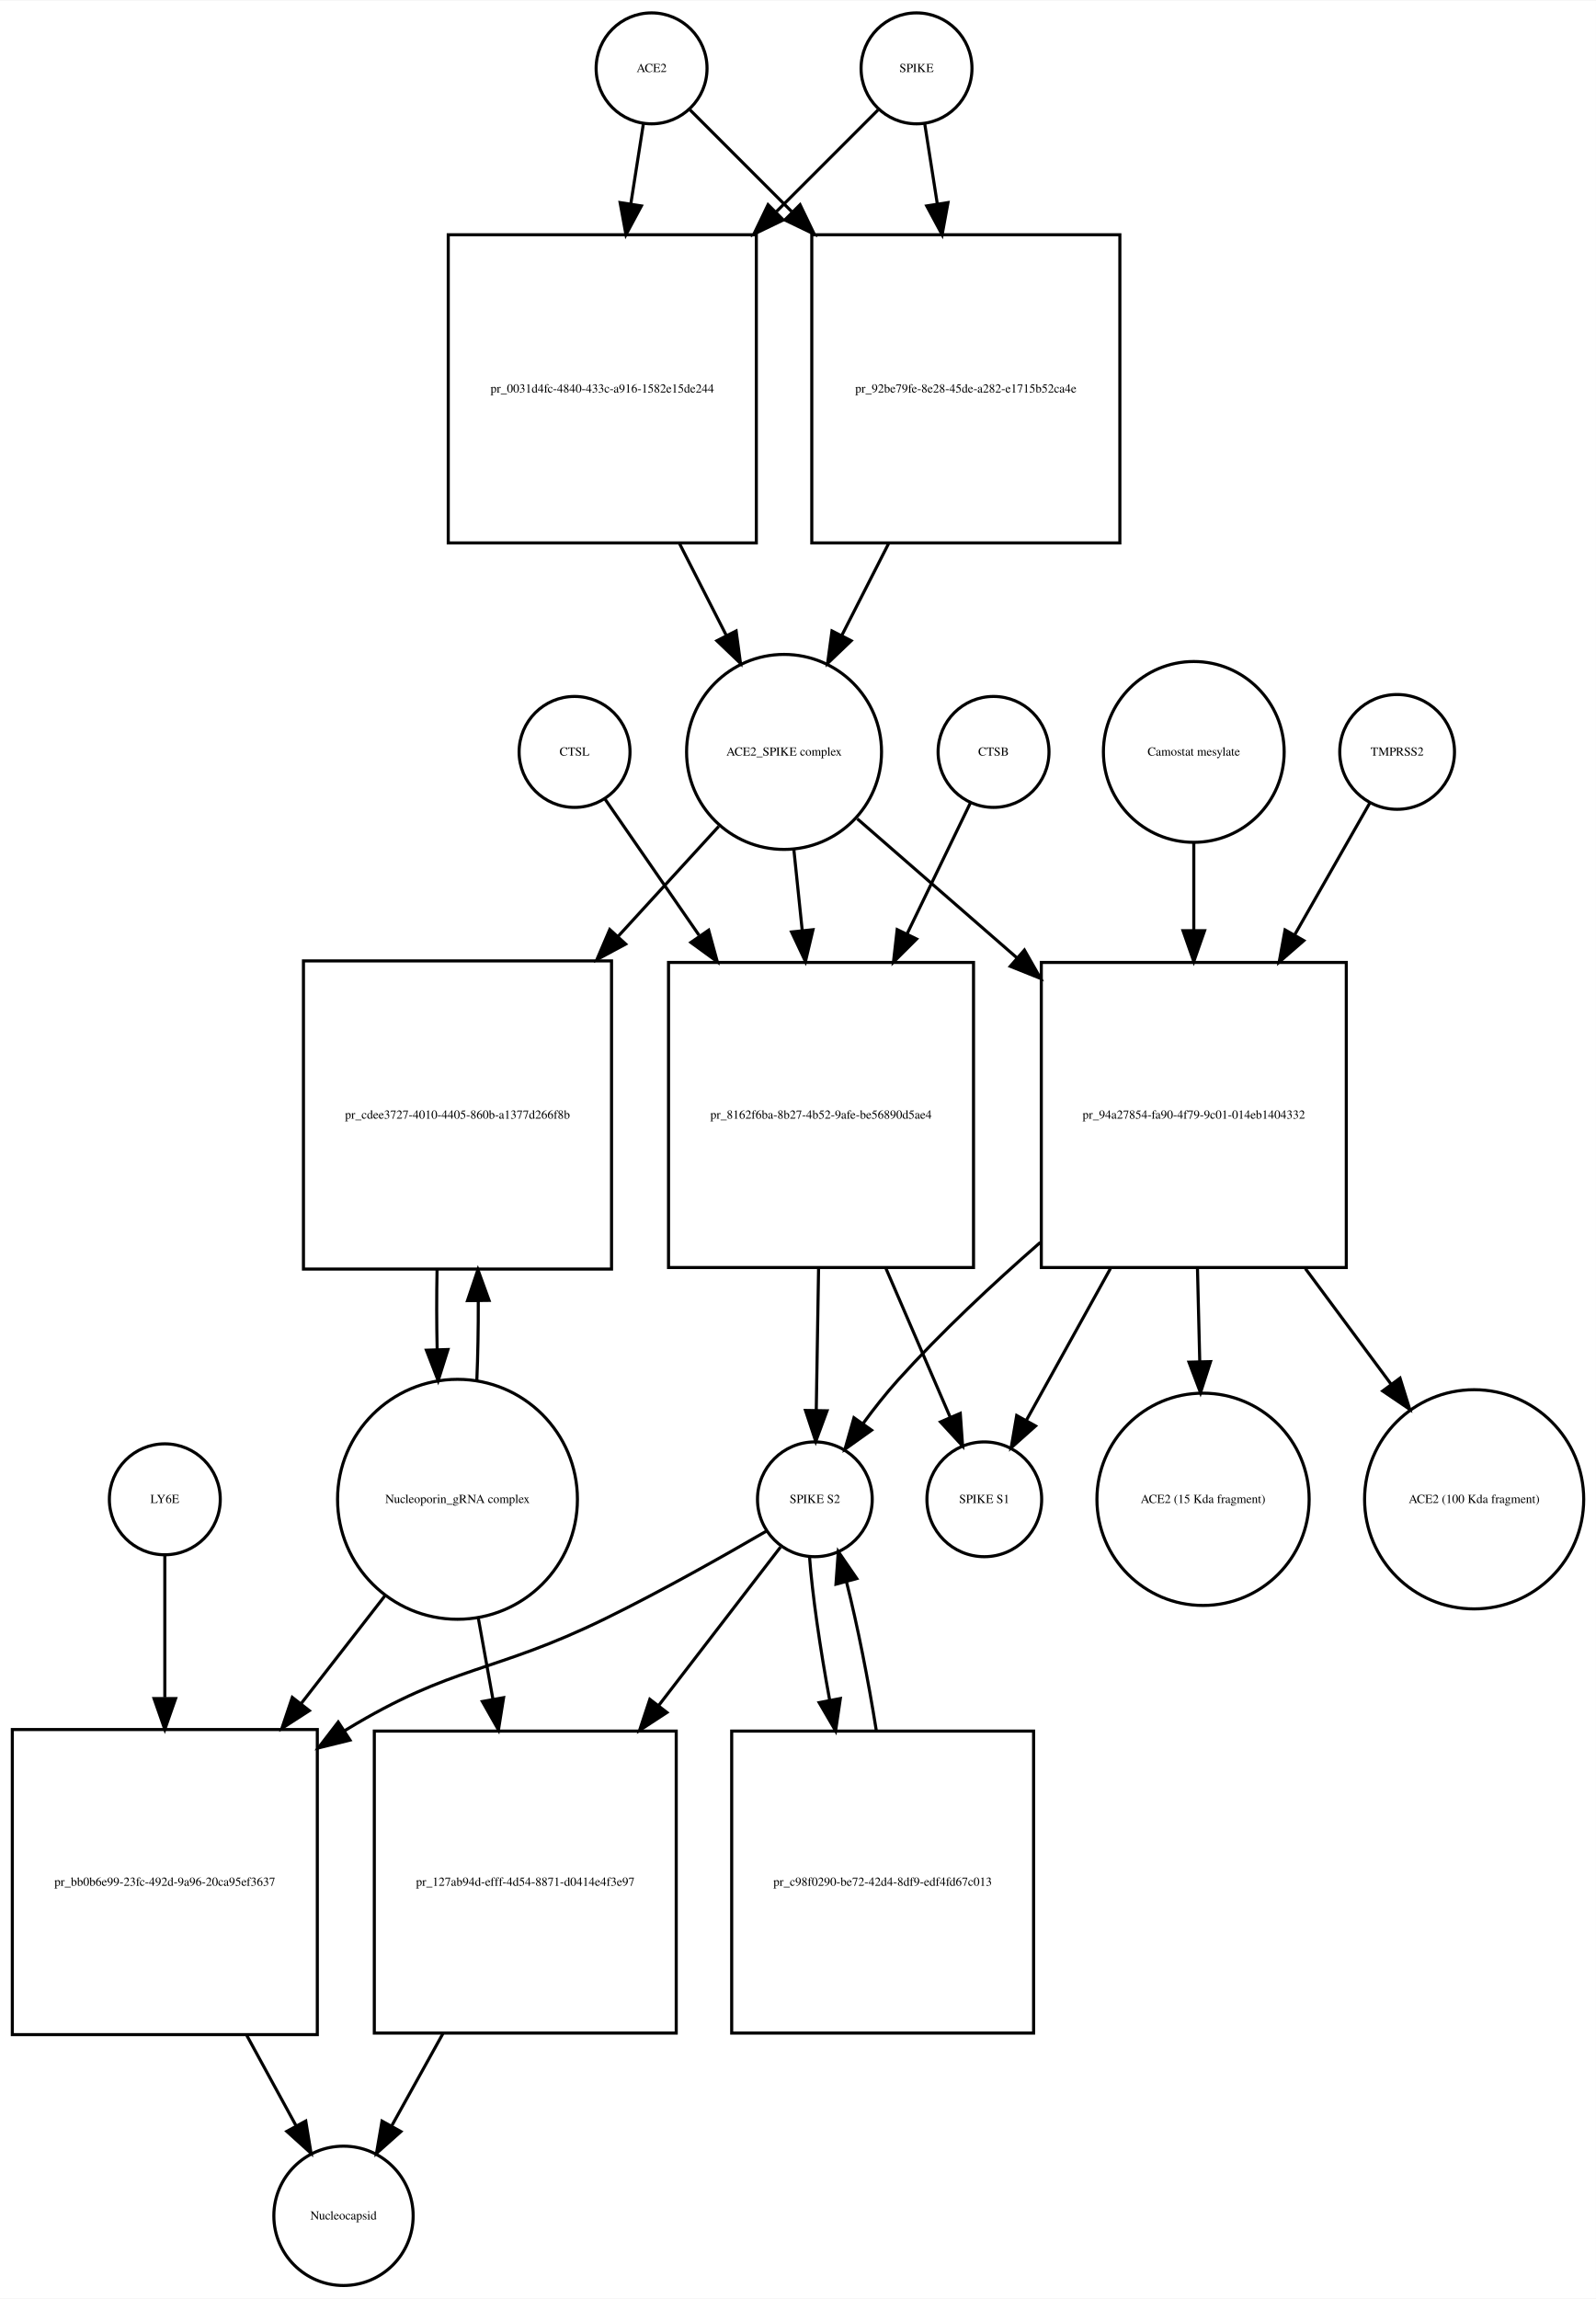
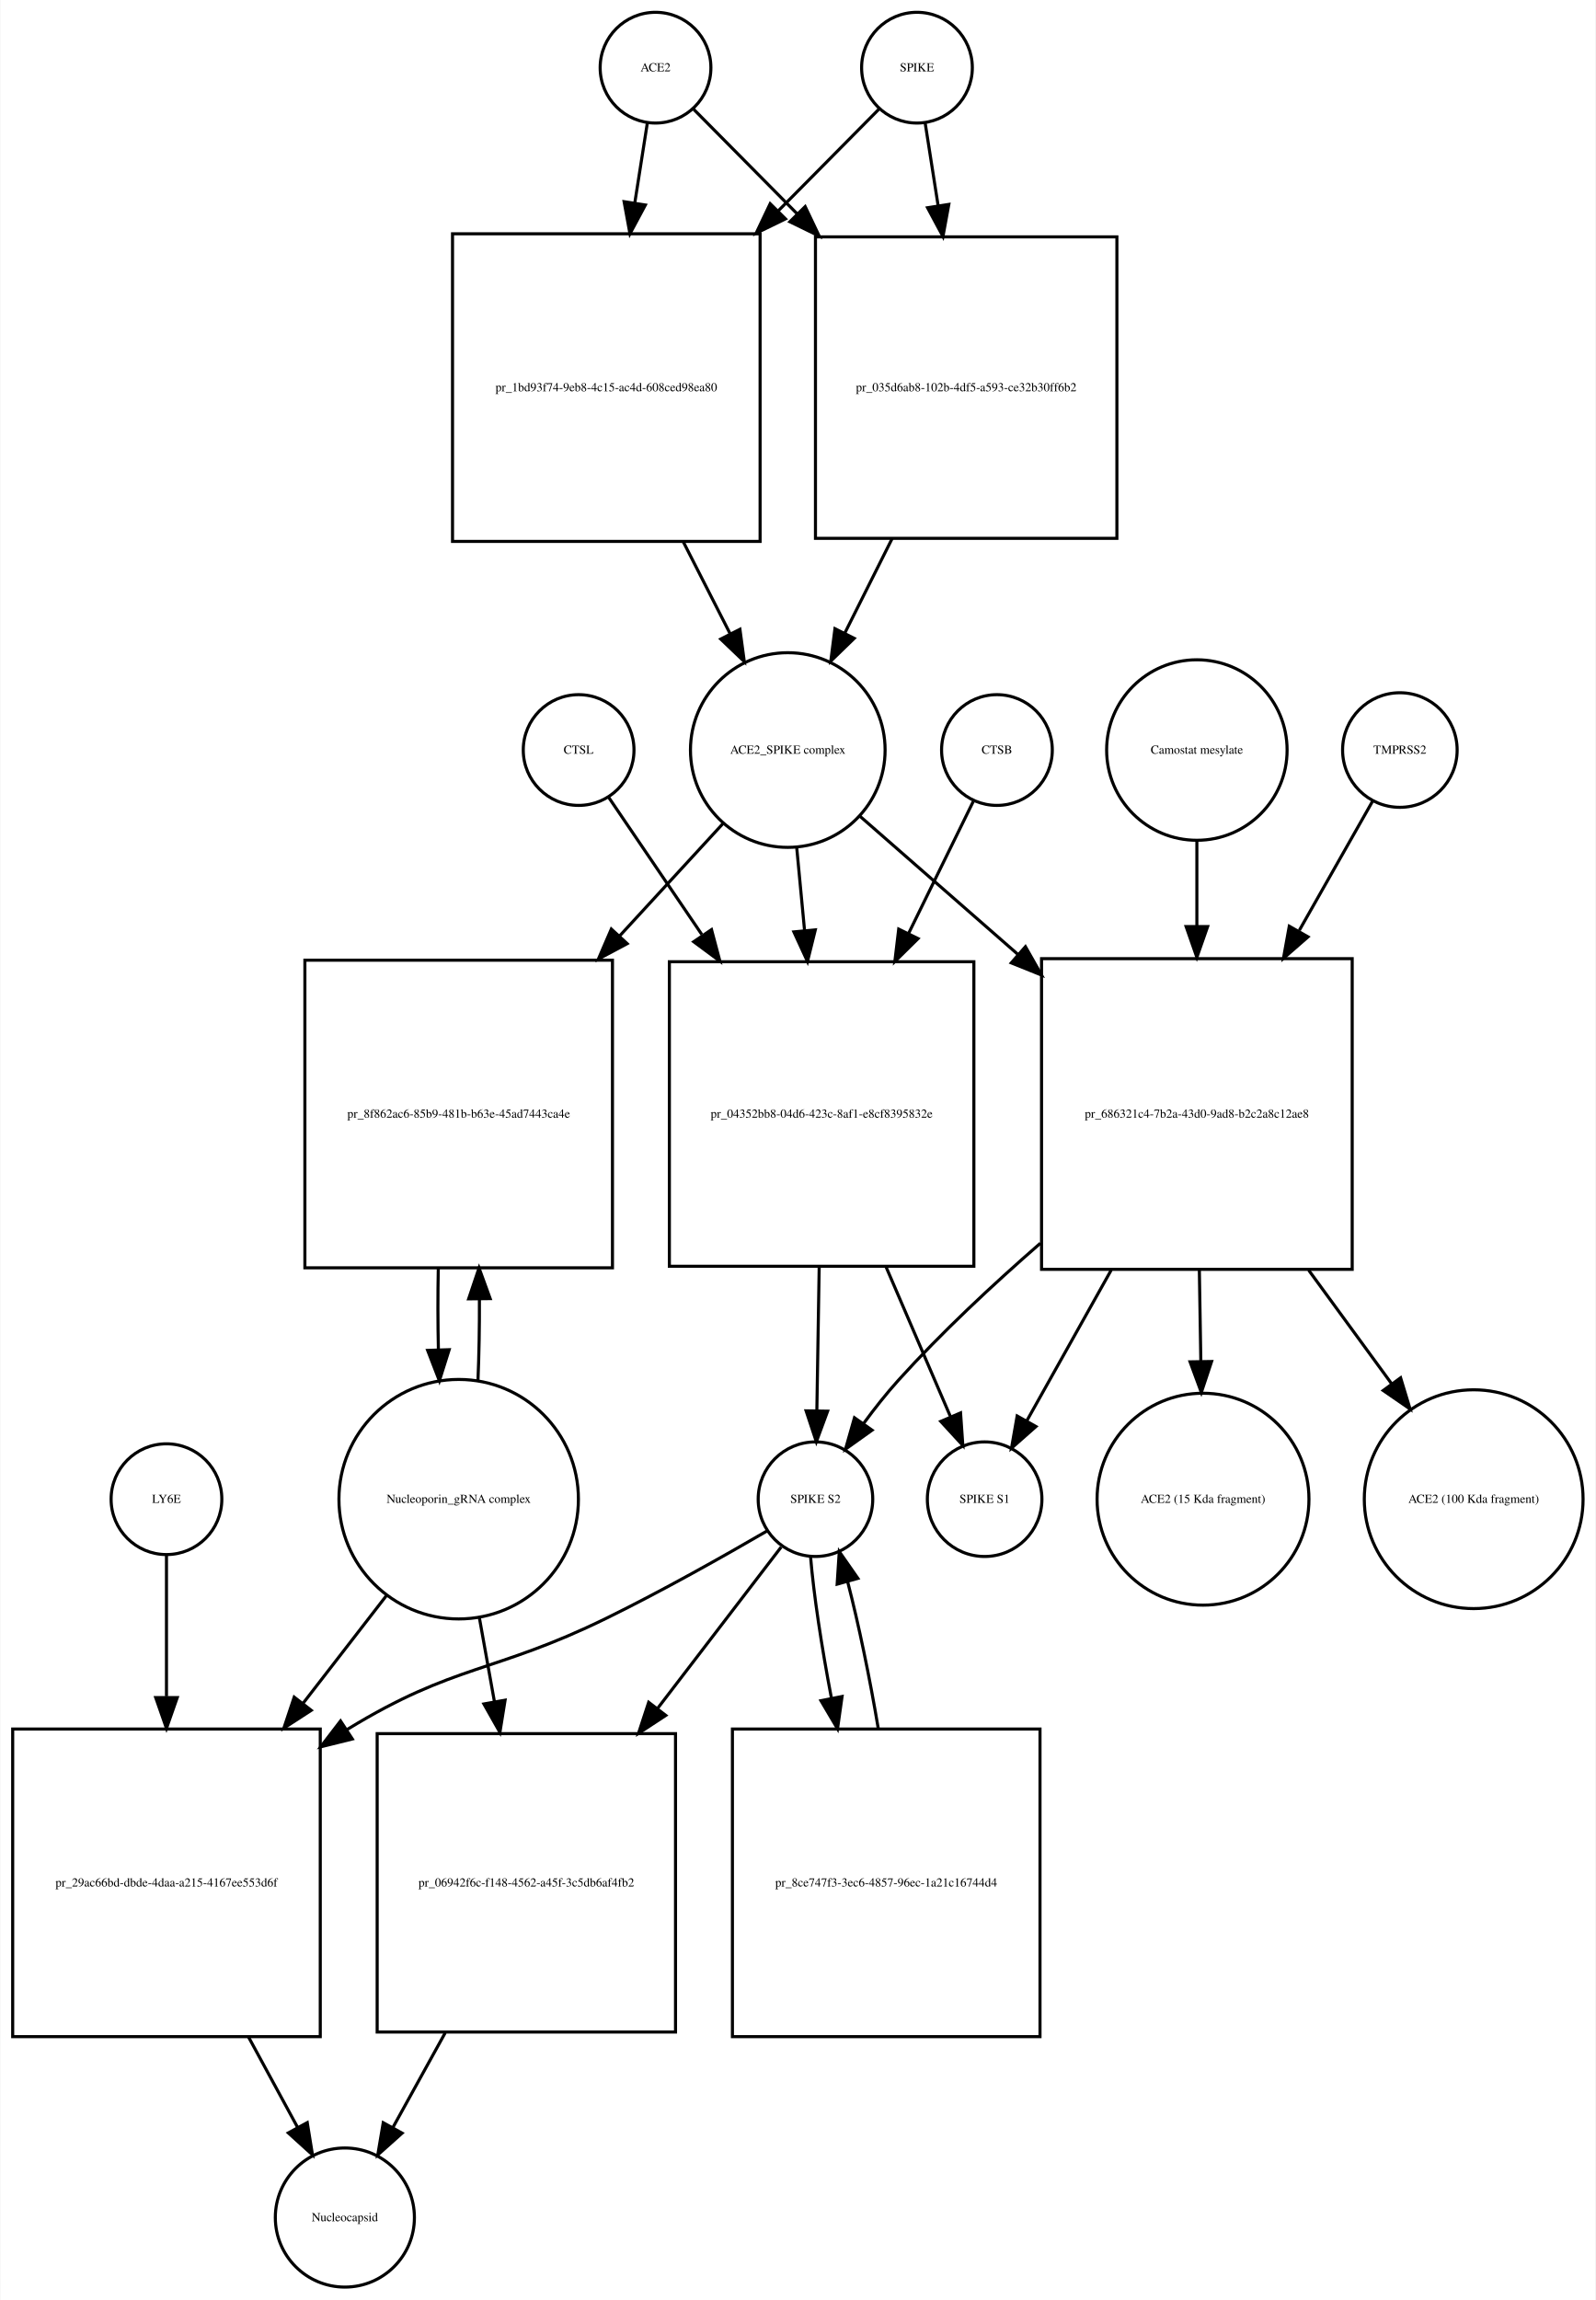
- <svg xmlns="http://www.w3.org/2000/svg" width="518pt" height="746pt" viewBox="0.00 0.00 518.03 745.68">
-   <g id="graph0" class="graph" transform="scale(1 1) rotate(0) translate(4 741.676)">
-     <polygon fill="white" stroke="none" points="-4,4 -4,-741.676 514.032,-741.676 514.032,4 -4,4" />
+ <svg xmlns="http://www.w3.org/2000/svg" width="519pt" height="748pt" viewBox="0.00 0.00 518.53 747.68">
+   <g id="graph0" class="graph" transform="scale(1 1) rotate(0) translate(4 743.676)">
+     <polygon fill="white" stroke="none" points="-4,4 -4,-743.676 514.532,-743.676 514.532,4 -4,4" />
    <g id="node1" class="node">
-       <ellipse fill="none" stroke="black" cx="207.5" cy="-719.676" rx="18" ry="18" />
-       <text text-anchor="middle" x="207.5" y="-718.476" font-family="Times,serif" font-size="4.00">ACE2</text>
+       <ellipse fill="none" stroke="black" cx="209" cy="-721.676" rx="18" ry="18" />
+       <text text-anchor="middle" x="209" y="-720.476" font-family="Times,serif" font-size="4.00">ACE2</text>
    </g>
    <g id="node2" class="node">
-       <polygon fill="none" stroke="black" points="241.5,-665.676 141.5,-665.676 141.5,-565.676 241.5,-565.676 241.5,-665.676" />
-       <text text-anchor="middle" x="191.5" y="-614.476" font-family="Times,serif" font-size="4.00">pr_0031d4fc-4840-433c-a916-1582e15de244</text>
+       <polygon fill="none" stroke="black" points="243,-667.676 143,-667.676 143,-567.676 243,-567.676 243,-667.676" />
+       <text text-anchor="middle" x="193" y="-616.476" font-family="Times,serif" font-size="4.00">pr_1bd93f74-9eb8-4c15-ac4d-608ced98ea80</text>
    </g>
    <g id="edge1" class="edge">
-       <path fill="none" stroke="black" d="M204.858,-701.833C203.699,-694.442 202.261,-685.279 200.763,-675.73" />
-       <polygon fill="black" stroke="black" points="204.197,-675.034 199.19,-665.697 197.282,-676.119 204.197,-675.034" />
+       <path fill="none" stroke="black" d="M206.358,-703.833C205.199,-696.442 203.761,-687.279 202.263,-677.73" />
+       <polygon fill="black" stroke="black" points="205.697,-677.034 200.69,-667.697 198.782,-678.119 205.697,-677.034" />
    </g>
    <g id="node17" class="node">
-       <polygon fill="none" stroke="black" points="359.5,-665.676 259.5,-665.676 259.5,-565.676 359.5,-565.676 359.5,-665.676" />
-       <text text-anchor="middle" x="309.5" y="-614.476" font-family="Times,serif" font-size="4.00">pr_92be79fe-8e28-45de-a282-e1715b52ca4e</text>
+       <polygon fill="none" stroke="black" points="359,-666.676 261,-666.676 261,-568.676 359,-568.676 359,-666.676" />
+       <text text-anchor="middle" x="310" y="-616.476" font-family="Times,serif" font-size="4.00">pr_035d6ab8-102b-4df5-a593-ce32b30ff6b2</text>
    </g>
    <g id="edge2" class="edge">
-       <path fill="none" stroke="black" d="M220.007,-706.169C228.545,-697.631 240.525,-685.651 252.949,-673.227" />
-       <polygon fill="black" stroke="black" points="255.696,-675.43 260.293,-665.884 250.747,-670.48 255.696,-675.43" />
+       <path fill="none" stroke="black" d="M221.385,-708.169C230.096,-699.372 242.425,-686.921 255.125,-674.094" />
+       <polygon fill="black" stroke="black" points="257.65,-676.519 262.199,-666.951 252.676,-671.594 257.65,-676.519" />
    </g>
    <g id="node3" class="node">
-       <ellipse fill="none" stroke="black" cx="250.5" cy="-497.856" rx="31.641" ry="31.641" />
-       <text text-anchor="middle" x="250.5" y="-496.656" font-family="Times,serif" font-size="4.00">ACE2_SPIKE complex</text>
+       <ellipse fill="none" stroke="black" cx="252" cy="-499.856" rx="31.641" ry="31.641" />
+       <text text-anchor="middle" x="252" y="-498.656" font-family="Times,serif" font-size="4.00">ACE2_SPIKE complex</text>
    </g>
    <g id="edge3" class="edge">
-       <path fill="none" stroke="black" d="M216.521,-565.558C221.609,-555.57 226.879,-545.225 231.707,-535.749" />
-       <polygon fill="black" stroke="black" points="234.943,-537.107 236.363,-526.607 228.706,-533.929 234.943,-537.107" />
+       <path fill="none" stroke="black" d="M218.021,-567.558C223.109,-557.57 228.379,-547.225 233.207,-537.749" />
+       <polygon fill="black" stroke="black" points="236.443,-539.107 237.863,-528.607 230.206,-535.929 236.443,-539.107" />
    </g>
    <g id="node6" class="node">
-       <polygon fill="none" stroke="black" points="194.5,-430.037 94.5,-430.037 94.5,-330.037 194.5,-330.037 194.5,-430.037" />
-       <text text-anchor="middle" x="144.5" y="-378.837" font-family="Times,serif" font-size="4.00">pr_cdee3727-4010-4405-860b-a1377d266f8b</text>
+       <polygon fill="none" stroke="black" points="195,-431.537 95,-431.537 95,-331.537 195,-331.537 195,-431.537" />
+       <text text-anchor="middle" x="145" y="-380.337" font-family="Times,serif" font-size="4.00">pr_8f862ac6-85b9-481b-b63e-45ad7443ca4e</text>
    </g>
    <g id="edge4" class="edge">
-       <path fill="none" stroke="black" d="M229.304,-473.697C219.809,-463.322 208.153,-450.587 196.557,-437.917" />
-       <polygon fill="black" stroke="black" points="199.087,-435.497 189.754,-430.483 193.923,-440.223 199.087,-435.497" />
+       <path fill="none" stroke="black" d="M230.86,-475.875C221.187,-465.359 209.253,-452.386 197.391,-439.491" />
+       <polygon fill="black" stroke="black" points="199.779,-436.918 190.433,-431.927 194.628,-441.657 199.779,-436.918" />
    </g>
    <g id="node7" class="node">
-       <polygon fill="none" stroke="black" points="312,-429.537 213,-429.537 213,-330.537 312,-330.537 312,-429.537" />
-       <text text-anchor="middle" x="262.5" y="-378.837" font-family="Times,serif" font-size="4.00">pr_8162f6ba-8b27-4b52-9afe-be56890d5ae4</text>
+       <polygon fill="none" stroke="black" points="312.5,-431.037 213.5,-431.037 213.5,-332.037 312.5,-332.037 312.5,-431.037" />
+       <text text-anchor="middle" x="263" y="-380.337" font-family="Times,serif" font-size="4.00">pr_04352bb8-04d6-423c-8af1-e8cf8395832e</text>
    </g>
    <g id="edge5" class="edge">
-       <path fill="none" stroke="black" d="M253.684,-466.123C254.522,-458.04 255.454,-449.044 256.389,-440.013" />
-       <polygon fill="black" stroke="black" points="259.893,-440.157 257.443,-429.849 252.931,-439.435 259.893,-440.157" />
+       <path fill="none" stroke="black" d="M254.919,-467.99C255.704,-459.686 256.58,-450.423 257.458,-441.144" />
+       <polygon fill="black" stroke="black" points="260.949,-441.399 258.406,-431.114 253.98,-440.74 260.949,-441.399" />
    </g>
    <g id="node12" class="node">
-       <polygon fill="none" stroke="black" points="433,-429.537 334,-429.537 334,-330.537 433,-330.537 433,-429.537" />
-       <text text-anchor="middle" x="383.5" y="-378.837" font-family="Times,serif" font-size="4.00">pr_94a27854-fa90-4f79-9c01-014eb1404332</text>
+       <polygon fill="none" stroke="black" points="435.5,-432.037 334.5,-432.037 334.5,-331.037 435.5,-331.037 435.5,-432.037" />
+       <text text-anchor="middle" x="385" y="-380.337" font-family="Times,serif" font-size="4.00">pr_686321c4-7b2a-43d0-9ad8-b2c2a8c12ae8</text>
    </g>
    <g id="edge6" class="edge">
-       <path fill="none" stroke="black" d="M274.278,-476.15C288.726,-463.568 307.841,-446.922 326.036,-431.078" />
-       <polygon fill="black" stroke="black" points="328.519,-433.557 333.761,-424.35 323.922,-428.278 328.519,-433.557" />
+       <path fill="none" stroke="black" d="M275.472,-478.328C289.762,-465.831 308.698,-449.27 326.8,-433.438" />
+       <polygon fill="black" stroke="black" points="329.268,-435.929 334.491,-426.711 324.659,-430.66 329.268,-435.929" />
    </g>
    <g id="node4" class="node">
-       <ellipse fill="none" stroke="black" cx="293.5" cy="-719.676" rx="18" ry="18" />
-       <text text-anchor="middle" x="293.5" y="-718.476" font-family="Times,serif" font-size="4.00">SPIKE</text>
+       <ellipse fill="none" stroke="black" cx="294" cy="-721.676" rx="18" ry="18" />
+       <text text-anchor="middle" x="294" y="-720.476" font-family="Times,serif" font-size="4.00">SPIKE</text>
    </g>
    <g id="edge7" class="edge">
-       <path fill="none" stroke="black" d="M280.993,-706.169C272.455,-697.631 260.475,-685.651 248.051,-673.227" />
-       <polygon fill="black" stroke="black" points="250.253,-670.48 240.707,-665.884 245.304,-675.43 250.253,-670.48" />
+       <path fill="none" stroke="black" d="M281.615,-708.169C273.161,-699.631 261.299,-687.651 248.997,-675.227" />
+       <polygon fill="black" stroke="black" points="251.248,-672.527 241.725,-667.884 246.274,-677.452 251.248,-672.527" />
    </g>
    <g id="edge8" class="edge">
-       <path fill="none" stroke="black" d="M296.142,-701.833C297.301,-694.442 298.739,-685.279 300.237,-675.73" />
-       <polygon fill="black" stroke="black" points="303.718,-676.119 301.81,-665.697 296.803,-675.034 303.718,-676.119" />
+       <path fill="none" stroke="black" d="M296.642,-703.833C297.84,-696.194 299.335,-686.663 300.887,-676.769" />
+       <polygon fill="black" stroke="black" points="304.357,-677.232 302.449,-666.811 297.442,-676.147 304.357,-677.232" />
    </g>
    <g id="node5" class="node">
-       <ellipse fill="none" stroke="black" cx="144.5" cy="-255.322" rx="38.929" ry="38.929" />
-       <text text-anchor="middle" x="144.5" y="-254.122" font-family="Times,serif" font-size="4.00">Nucleoporin_gRNA complex </text>
+       <ellipse fill="none" stroke="black" cx="145" cy="-256.322" rx="38.929" ry="38.929" />
+       <text text-anchor="middle" x="145" y="-255.122" font-family="Times,serif" font-size="4.00">Nucleoporin_gRNA complex </text>
    </g>
    <g id="edge9" class="edge">
-       <path fill="none" stroke="black" d="M150.774,-293.823C151.116,-301.986 151.274,-310.816 151.247,-319.594" />
-       <polygon fill="black" stroke="black" points="147.745,-319.792 151.131,-329.831 154.744,-319.872 147.745,-319.792" />
+       <path fill="none" stroke="black" d="M151.268,-294.812C151.621,-303.209 151.78,-312.316 151.745,-321.353" />
+       <polygon fill="black" stroke="black" points="148.244,-321.444 151.624,-331.485 155.244,-321.528 148.244,-321.444" />
    </g>
    <g id="node18" class="node">
-       <polygon fill="none" stroke="black" points="99,-180.608 0,-180.608 0,-81.608 99,-81.608 99,-180.608" />
-       <text text-anchor="middle" x="49.5" y="-129.908" font-family="Times,serif" font-size="4.00">pr_bb0b6e99-23fc-492d-9a96-20ca95ef3637</text>
+       <polygon fill="none" stroke="black" points="100,-181.608 0,-181.608 0,-81.608 100,-81.608 100,-181.608" />
+       <text text-anchor="middle" x="50" y="-130.408" font-family="Times,serif" font-size="4.00">pr_29ac66bd-dbde-4daa-a215-4167ee553d6f</text>
    </g>
    <g id="edge10" class="edge">
-       <path fill="none" stroke="black" d="M121.017,-224.112C112.723,-213.443 103.105,-201.069 93.662,-188.922" />
-       <polygon fill="black" stroke="black" points="96.399,-186.74 87.499,-180.992 90.873,-191.036 96.399,-186.74" />
+       <path fill="none" stroke="black" d="M121.76,-225.303C113.469,-214.593 103.83,-202.142 94.358,-189.907" />
+       <polygon fill="black" stroke="black" points="97.063,-187.684 88.174,-181.919 91.528,-191.969 97.063,-187.684" />
    </g>
    <g id="node22" class="node">
-       <polygon fill="none" stroke="black" points="215.5,-180.108 117.5,-180.108 117.5,-82.108 215.5,-82.108 215.5,-180.108" />
-       <text text-anchor="middle" x="166.5" y="-129.908" font-family="Times,serif" font-size="4.00">pr_127ab94d-efff-4d54-8871-d0414e4f3e97</text>
+       <polygon fill="none" stroke="black" points="215.5,-180.108 118.5,-180.108 118.5,-83.108 215.5,-83.108 215.5,-180.108" />
+       <text text-anchor="middle" x="167" y="-130.408" font-family="Times,serif" font-size="4.00">pr_06942f6c-f148-4562-a45f-3c5db6af4fb2</text>
    </g>
    <g id="edge11" class="edge">
-       <path fill="none" stroke="black" d="M151.22,-216.99C152.726,-208.626 154.358,-199.557 155.977,-190.565" />
-       <polygon fill="black" stroke="black" points="159.464,-190.949 157.791,-180.487 152.575,-189.709 159.464,-190.949" />
+       <path fill="none" stroke="black" d="M151.66,-218.171C153.221,-209.468 154.92,-199.991 156.6,-190.618" />
+       <polygon fill="black" stroke="black" points="160.089,-190.991 158.409,-180.531 153.199,-189.756 160.089,-190.991" />
    </g>
    <g id="edge12" class="edge">
-       <path fill="none" stroke="black" d="M137.869,-329.831C137.7,-321.298 137.711,-312.439 137.903,-303.949" />
-       <polygon fill="black" stroke="black" points="141.405,-303.93 138.226,-293.823 134.408,-303.706 141.405,-303.93" />
+       <path fill="none" stroke="black" d="M138.376,-331.485C138.197,-322.706 138.209,-313.572 138.409,-304.837" />
+       <polygon fill="black" stroke="black" points="141.909,-304.92 138.732,-294.812 134.912,-304.694 141.909,-304.92" />
    </g>
    <g id="node8" class="node">
-       <ellipse fill="none" stroke="black" cx="260.5" cy="-255.322" rx="18.623" ry="18.623" />
-       <text text-anchor="middle" x="260.5" y="-254.122" font-family="Times,serif" font-size="4.00">SPIKE S2</text>
+       <ellipse fill="none" stroke="black" cx="261" cy="-256.322" rx="18.623" ry="18.623" />
+       <text text-anchor="middle" x="261" y="-255.122" font-family="Times,serif" font-size="4.00">SPIKE S2</text>
    </g>
    <g id="edge13" class="edge">
-       <path fill="none" stroke="black" d="M261.704,-330.184C261.449,-314.573 261.177,-297.835 260.955,-284.246" />
-       <polygon fill="black" stroke="black" points="264.452,-284.046 260.79,-274.105 257.453,-284.16 264.452,-284.046" />
+       <path fill="none" stroke="black" d="M262.21,-331.839C261.953,-316.022 261.677,-299.016 261.453,-285.25" />
+       <polygon fill="black" stroke="black" points="264.949,-284.93 261.287,-274.988 257.95,-285.044 264.949,-284.93" />
    </g>
    <g id="node11" class="node">
-       <ellipse fill="none" stroke="black" cx="315.5" cy="-255.322" rx="18.623" ry="18.623" />
-       <text text-anchor="middle" x="315.5" y="-254.122" font-family="Times,serif" font-size="4.00">SPIKE S1</text>
+       <ellipse fill="none" stroke="black" cx="316" cy="-256.322" rx="18.623" ry="18.623" />
+       <text text-anchor="middle" x="316" y="-255.122" font-family="Times,serif" font-size="4.00">SPIKE S1</text>
    </g>
    <g id="edge14" class="edge">
-       <path fill="none" stroke="black" d="M283.599,-330.184C290.707,-313.726 298.357,-296.015 304.383,-282.062" />
-       <polygon fill="black" stroke="black" points="307.701,-283.207 308.453,-272.639 301.275,-280.431 307.701,-283.207" />
+       <path fill="none" stroke="black" d="M283.947,-331.839C291.072,-315.276 298.757,-297.409 304.816,-283.323" />
+       <polygon fill="black" stroke="black" points="308.173,-284.377 308.909,-273.808 301.742,-281.611 308.173,-284.377" />
    </g>
    <g id="edge15" class="edge">
-       <path fill="none" stroke="black" d="M244.804,-245.02C231.174,-237.088 210.805,-225.578 192.5,-216.608 156.026,-198.735 143.202,-201.716 108.5,-180.608 108.309,-180.492 108.118,-180.375 107.926,-180.258" />
-       <polygon fill="black" stroke="black" points="109.612,-177.179 99.327,-174.638 105.783,-183.038 109.612,-177.179" />
+       <path fill="none" stroke="black" d="M245.304,-246.02C231.674,-238.088 211.305,-226.578 193,-217.608 156.526,-199.735 143.649,-202.803 109,-181.608 108.908,-181.552 108.815,-181.495 108.723,-181.439" />
+       <polygon fill="black" stroke="black" points="110.429,-178.372 100.147,-175.82 106.594,-184.228 110.429,-178.372" />
    </g>
    <g id="node21" class="node">
-       <polygon fill="none" stroke="black" points="331.5,-180.108 233.5,-180.108 233.5,-82.108 331.5,-82.108 331.5,-180.108" />
-       <text text-anchor="middle" x="282.5" y="-129.908" font-family="Times,serif" font-size="4.00">pr_c98f0290-be72-42d4-8df9-edf4fd67c013</text>
+       <polygon fill="none" stroke="black" points="334,-181.608 234,-181.608 234,-81.608 334,-81.608 334,-181.608" />
+       <text text-anchor="middle" x="284" y="-130.408" font-family="Times,serif" font-size="4.00">pr_8ce747f3-3ec6-4857-96ec-1a21c16744d4</text>
    </g>
    <g id="edge16" class="edge">
-       <path fill="none" stroke="black" d="M258.751,-236.812C259.664,-224.453 262.168,-207.13 265.314,-190.126" />
-       <polygon fill="black" stroke="black" points="268.773,-190.674 267.233,-180.191 261.9,-189.346 268.773,-190.674" />
+       <path fill="none" stroke="black" d="M259.395,-237.741C260.395,-225.497 262.984,-208.402 266.207,-191.549" />
+       <polygon fill="black" stroke="black" points="269.65,-192.185 268.171,-181.694 262.785,-190.817 269.65,-192.185" />
    </g>
    <g id="edge17" class="edge">
-       <path fill="none" stroke="black" d="M249.348,-239.823C239.476,-226.988 224.408,-207.397 209.817,-188.427" />
-       <polygon fill="black" stroke="black" points="212.48,-186.149 203.609,-180.356 206.932,-190.416 212.48,-186.149" />
+       <path fill="none" stroke="black" d="M249.848,-240.764C239.848,-227.709 224.517,-207.696 209.751,-188.418" />
+       <polygon fill="black" stroke="black" points="212.334,-186.035 203.474,-180.224 206.777,-190.291 212.334,-186.035" />
    </g>
    <g id="node9" class="node">
-       <ellipse fill="none" stroke="black" cx="318.5" cy="-497.856" rx="18" ry="18" />
-       <text text-anchor="middle" x="318.5" y="-496.656" font-family="Times,serif" font-size="4.00">CTSB</text>
+       <ellipse fill="none" stroke="black" cx="320" cy="-499.856" rx="18" ry="18" />
+       <text text-anchor="middle" x="320" y="-498.656" font-family="Times,serif" font-size="4.00">CTSB</text>
    </g>
    <g id="edge18" class="edge">
-       <path fill="none" stroke="black" d="M310.948,-481.236C305.582,-470.139 298.013,-454.486 290.45,-438.843" />
-       <polygon fill="black" stroke="black" points="293.518,-437.148 286.014,-429.668 287.216,-440.195 293.518,-437.148" />
+       <path fill="none" stroke="black" d="M312.313,-483.169C306.826,-471.972 299.076,-456.157 291.342,-440.373" />
+       <polygon fill="black" stroke="black" points="294.35,-438.559 286.807,-431.119 288.064,-441.639 294.35,-438.559" />
    </g>
    <g id="node10" class="node">
-       <ellipse fill="none" stroke="black" cx="182.5" cy="-497.856" rx="18" ry="18" />
-       <text text-anchor="middle" x="182.5" y="-496.656" font-family="Times,serif" font-size="4.00">CTSL</text>
+       <ellipse fill="none" stroke="black" cx="184" cy="-499.856" rx="18" ry="18" />
+       <text text-anchor="middle" x="184" y="-498.656" font-family="Times,serif" font-size="4.00">CTSL</text>
    </g>
    <g id="edge19" class="edge">
-       <path fill="none" stroke="black" d="M192.31,-482.655C200.091,-471.39 211.516,-454.849 222.898,-438.371" />
-       <polygon fill="black" stroke="black" points="226.023,-440.005 228.826,-429.787 220.263,-436.026 226.023,-440.005" />
+       <path fill="none" stroke="black" d="M193.687,-484.593C201.406,-473.228 212.756,-456.516 224.047,-439.891" />
+       <polygon fill="black" stroke="black" points="227.203,-441.474 229.926,-431.235 221.412,-437.541 227.203,-441.474" />
    </g>
    <g id="edge20" class="edge">
-       <path fill="none" stroke="black" d="M333.658,-338.672C318.177,-325.166 301.512,-309.578 287.5,-294.037 283.591,-289.701 279.73,-284.796 276.204,-279.992" />
-       <polygon fill="black" stroke="black" points="278.907,-277.751 270.281,-271.599 273.187,-281.787 278.907,-277.751" />
+       <path fill="none" stroke="black" d="M334.127,-339.528C318.626,-326.045 301.997,-310.526 288,-295.037 284.086,-290.705 280.223,-285.802 276.697,-280.999" />
+       <polygon fill="black" stroke="black" points="279.399,-278.758 270.774,-272.605 273.68,-282.794 279.399,-278.758" />
    </g>
    <g id="edge21" class="edge">
-       <path fill="none" stroke="black" d="M356.429,-330.184C347.1,-313.349 337.045,-295.203 329.235,-281.11" />
-       <polygon fill="black" stroke="black" points="332.132,-279.116 324.224,-272.066 326.01,-282.509 332.132,-279.116" />
+       <path fill="none" stroke="black" d="M357.134,-330.776C347.713,-313.953 337.607,-295.906 329.769,-281.91" />
+       <polygon fill="black" stroke="black" points="332.681,-279.947 324.742,-272.933 326.574,-283.368 332.681,-279.947" />
    </g>
    <g id="node15" class="node">
-       <ellipse fill="none" stroke="black" cx="386.5" cy="-255.322" rx="34.443" ry="34.443" />
-       <text text-anchor="middle" x="386.5" y="-254.122" font-family="Times,serif" font-size="4.00">ACE2 (15 Kda fragment)</text>
+       <ellipse fill="none" stroke="black" cx="387" cy="-256.322" rx="34.443" ry="34.443" />
+       <text text-anchor="middle" x="387" y="-255.122" font-family="Times,serif" font-size="4.00">ACE2 (15 Kda fragment)</text>
    </g>
    <g id="edge22" class="edge">
-       <path fill="none" stroke="black" d="M384.694,-330.184C384.937,-320.269 385.19,-309.899 385.428,-300.17" />
-       <polygon fill="black" stroke="black" points="388.933,-299.999 385.679,-289.917 381.935,-299.828 388.933,-299.999" />
+       <path fill="none" stroke="black" d="M385.808,-330.776C385.967,-320.966 386.133,-310.74 386.289,-301.143" />
+       <polygon fill="black" stroke="black" points="389.79,-301.082 386.453,-291.027 382.791,-300.969 389.79,-301.082" />
    </g>
    <g id="node16" class="node">
-       <ellipse fill="none" stroke="black" cx="474.5" cy="-255.322" rx="35.564" ry="35.564" />
-       <text text-anchor="middle" x="474.5" y="-254.122" font-family="Times,serif" font-size="4.00">ACE2 (100 Kda fragment)</text>
+       <ellipse fill="none" stroke="black" cx="475" cy="-256.322" rx="35.564" ry="35.564" />
+       <text text-anchor="middle" x="475" y="-255.122" font-family="Times,serif" font-size="4.00">ACE2 (100 Kda fragment)</text>
    </g>
    <g id="edge23" class="edge">
-       <path fill="none" stroke="black" d="M419.727,-330.184C428.98,-317.706 438.768,-304.508 447.469,-292.773" />
-       <polygon fill="black" stroke="black" points="450.445,-294.636 453.591,-284.519 444.823,-290.467 450.445,-294.636" />
+       <path fill="none" stroke="black" d="M421.347,-330.776C430.376,-318.414 439.888,-305.392 448.355,-293.801" />
+       <polygon fill="black" stroke="black" points="451.24,-295.784 454.312,-285.645 445.588,-291.655 451.24,-295.784" />
    </g>
    <g id="node13" class="node">
-       <ellipse fill="none" stroke="black" cx="449.5" cy="-497.856" rx="18.623" ry="18.623" />
-       <text text-anchor="middle" x="449.5" y="-496.656" font-family="Times,serif" font-size="4.00">TMPRSS2</text>
+       <ellipse fill="none" stroke="black" cx="451" cy="-499.856" rx="18.623" ry="18.623" />
+       <text text-anchor="middle" x="451" y="-498.656" font-family="Times,serif" font-size="4.00">TMPRSS2</text>
    </g>
    <g id="edge24" class="edge">
-       <path fill="none" stroke="black" d="M440.599,-481.236C434.216,-470.035 425.188,-454.193 416.191,-438.404" />
-       <polygon fill="black" stroke="black" points="419.205,-436.624 411.213,-429.668 413.123,-440.089 419.205,-436.624" />
+       <path fill="none" stroke="black" d="M442.099,-483.169C435.863,-472.179 427.104,-456.741 418.314,-441.25" />
+       <polygon fill="black" stroke="black" points="421.134,-439.127 413.154,-432.157 415.045,-442.581 421.134,-439.127" />
    </g>
    <g id="node14" class="node">
-       <ellipse fill="none" stroke="black" cx="383.5" cy="-497.856" rx="29.337" ry="29.337" />
-       <text text-anchor="middle" x="383.5" y="-496.656" font-family="Times,serif" font-size="4.00">Camostat mesylate</text>
+       <ellipse fill="none" stroke="black" cx="385" cy="-499.856" rx="29.337" ry="29.337" />
+       <text text-anchor="middle" x="385" y="-498.656" font-family="Times,serif" font-size="4.00">Camostat mesylate</text>
    </g>
    <g id="edge25" class="edge">
-       <path fill="none" stroke="black" d="M383.5,-468.524C383.5,-459.875 383.5,-450.024 383.5,-440.126" />
-       <polygon fill="black" stroke="black" points="387,-439.844 383.5,-429.844 380,-439.844 387,-439.844" />
+       <path fill="none" stroke="black" d="M385,-470.401C385,-461.915 385,-452.276 385,-442.567" />
+       <polygon fill="black" stroke="black" points="388.5,-442.469 385,-432.469 381.5,-442.469 388.5,-442.469" />
    </g>
    <g id="edge26" class="edge">
-       <path fill="none" stroke="black" d="M284.479,-565.558C279.391,-555.57 274.121,-545.225 269.293,-535.749" />
-       <polygon fill="black" stroke="black" points="272.294,-533.929 264.637,-526.607 266.057,-537.107 272.294,-533.929" />
+       <path fill="none" stroke="black" d="M285.907,-568.564C280.765,-558.297 275.411,-547.606 270.518,-537.834" />
+       <polygon fill="black" stroke="black" points="273.596,-536.165 265.989,-528.79 267.337,-539.299 273.596,-536.165" />
    </g>
    <g id="node19" class="node">
-       <ellipse fill="none" stroke="black" cx="107.5" cy="-22.804" rx="22.61" ry="22.61" />
-       <text text-anchor="middle" x="107.5" y="-21.604" font-family="Times,serif" font-size="4.00">Nucleocapsid</text>
+       <ellipse fill="none" stroke="black" cx="108" cy="-22.804" rx="22.61" ry="22.61" />
+       <text text-anchor="middle" x="108" y="-21.604" font-family="Times,serif" font-size="4.00">Nucleocapsid</text>
    </g>
    <g id="edge27" class="edge">
-       <path fill="none" stroke="black" d="M76.124,-81.312C81.605,-71.266 87.2,-61.01 92.119,-51.995" />
-       <polygon fill="black" stroke="black" points="95.25,-53.564 96.967,-43.109 89.105,-50.211 95.25,-53.564" />
+       <path fill="none" stroke="black" d="M76.624,-81.583C82.105,-71.489 87.7,-61.185 92.619,-52.127" />
+       <polygon fill="black" stroke="black" points="95.771,-53.658 97.467,-43.2 89.619,-50.317 95.771,-53.658" />
    </g>
    <g id="node20" class="node">
-       <ellipse fill="none" stroke="black" cx="49.5" cy="-255.322" rx="18" ry="18" />
-       <text text-anchor="middle" x="49.5" y="-254.122" font-family="Times,serif" font-size="4.00">LY6E</text>
+       <ellipse fill="none" stroke="black" cx="50" cy="-256.322" rx="18" ry="18" />
+       <text text-anchor="middle" x="50" y="-255.122" font-family="Times,serif" font-size="4.00">LY6E</text>
    </g>
    <g id="edge28" class="edge">
-       <path fill="none" stroke="black" d="M49.5,-237.071C49.5,-224.92 49.5,-207.88 49.5,-191.057" />
-       <polygon fill="black" stroke="black" points="53,-190.657 49.5,-180.657 46,-190.657 53,-190.657" />
+       <path fill="none" stroke="black" d="M50,-238.26C50,-226.152 50,-209.118 50,-192.256" />
+       <polygon fill="black" stroke="black" points="53.5,-191.825 50,-181.825 46.5,-191.825 53.5,-191.825" />
    </g>
    <g id="edge29" class="edge">
-       <path fill="none" stroke="black" d="M280.441,-180.29C277.833,-196.723 274.312,-214.464 270.788,-228.458" />
-       <polygon fill="black" stroke="black" points="267.346,-227.778 268.107,-238.345 274.102,-229.609 267.346,-227.778" />
+       <path fill="none" stroke="black" d="M281.41,-181.806C278.674,-198.131 275.054,-215.652 271.463,-229.493" />
+       <polygon fill="black" stroke="black" points="268.049,-228.707 268.738,-239.28 274.792,-230.585 268.049,-228.707" />
    </g>
    <g id="edge30" class="edge">
-       <path fill="none" stroke="black" d="M139.762,-81.933C134.105,-71.74 128.311,-61.3 123.222,-52.132" />
-       <polygon fill="black" stroke="black" points="126.123,-50.146 118.21,-43.101 120.003,-53.543 126.123,-50.146" />
+       <path fill="none" stroke="black" d="M140.606,-82.829C134.807,-72.332 128.847,-61.542 123.634,-52.105" />
+       <polygon fill="black" stroke="black" points="126.603,-50.241 118.704,-43.18 120.476,-53.626 126.603,-50.241" />
    </g>
  </g>
</svg>
